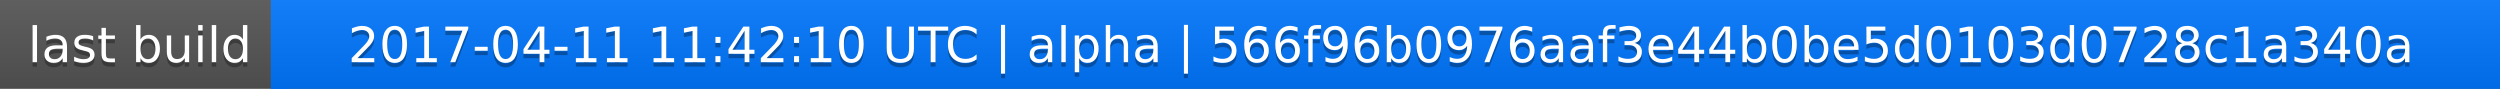
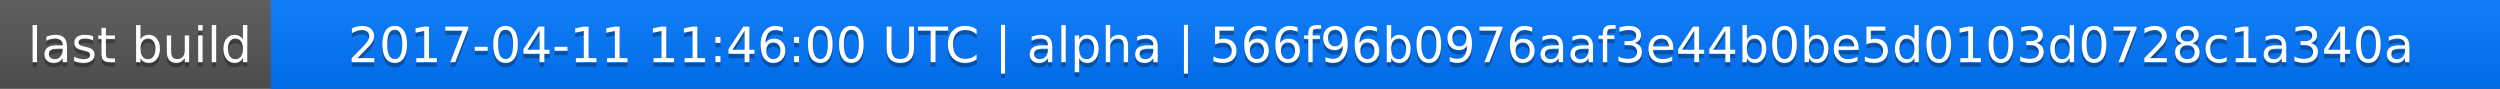
<svg xmlns="http://www.w3.org/2000/svg" width="563" height="20">
  <linearGradient id="a" x2="0" y2="100%">
    <stop offset="0" stop-color="#bbb" stop-opacity=".1" />
    <stop offset="1" stop-opacity=".1" />
  </linearGradient>
  <rect rx="0" width="563" height="20" fill="#555" />
  <rect rx="0" x="61" width="502" height="20" fill="#07f" />
  <path fill="#07f" d="M61 0h4v20h-4z" />
  <rect rx="0" width="563" height="20" fill="url(#a)" />
  <g fill="#fff" text-anchor="middle" font-family="DejaVu Sans,Verdana,Geneva,sans-serif" font-size="11">
    <text x="31.5" y="15" fill="#010101" fill-opacity=".3">last build</text>
    <text x="31.5" y="14">last build</text>
-     <text x="311" y="15" fill="#010101" fill-opacity=".3">2017-04-11 11:42:10 UTC | alpha | 566f96b0976aaf3e44b0be5d0103d0728c1a340a</text>
-     <text x="311" y="14">2017-04-11 11:42:10 UTC | alpha | 566f96b0976aaf3e44b0be5d0103d0728c1a340a</text>
+     <text x="311" y="15" fill="#010101" fill-opacity=".3">2017-04-11 11:46:00 UTC | alpha | 566f96b0976aaf3e44b0be5d0103d0728c1a340a</text>
+     <text x="311" y="14">2017-04-11 11:46:00 UTC | alpha | 566f96b0976aaf3e44b0be5d0103d0728c1a340a</text>
  </g>
</svg>
